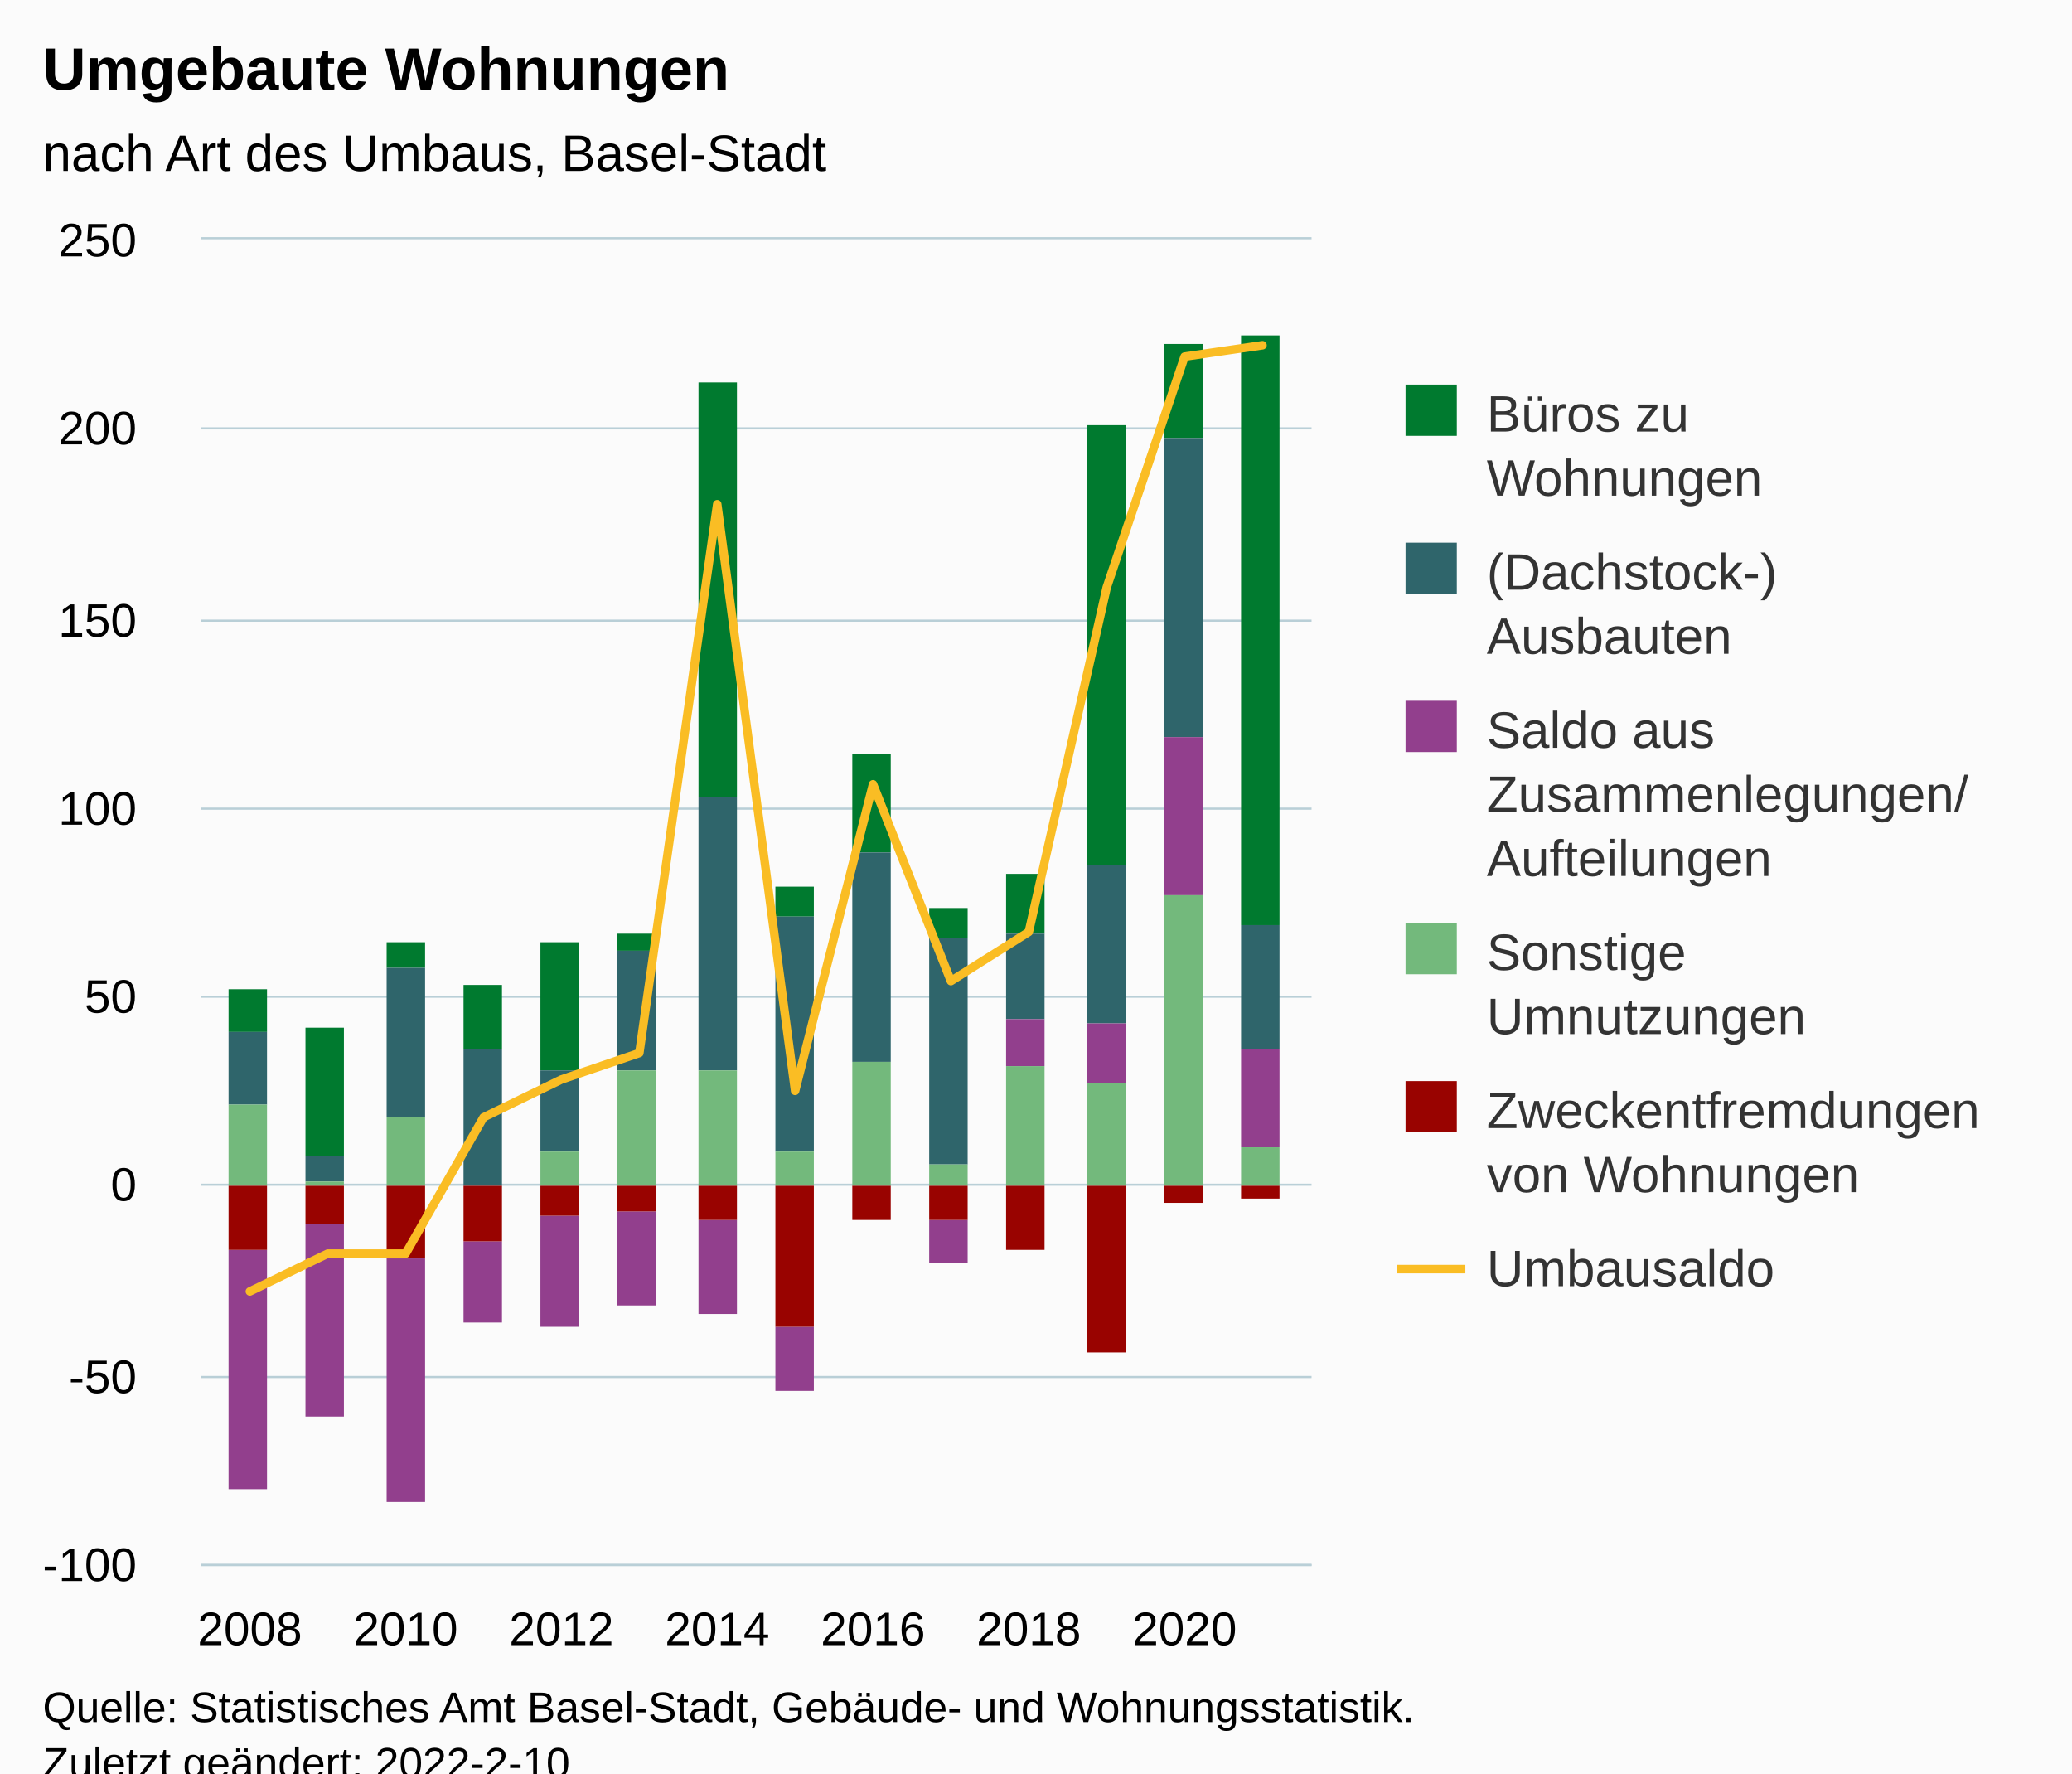
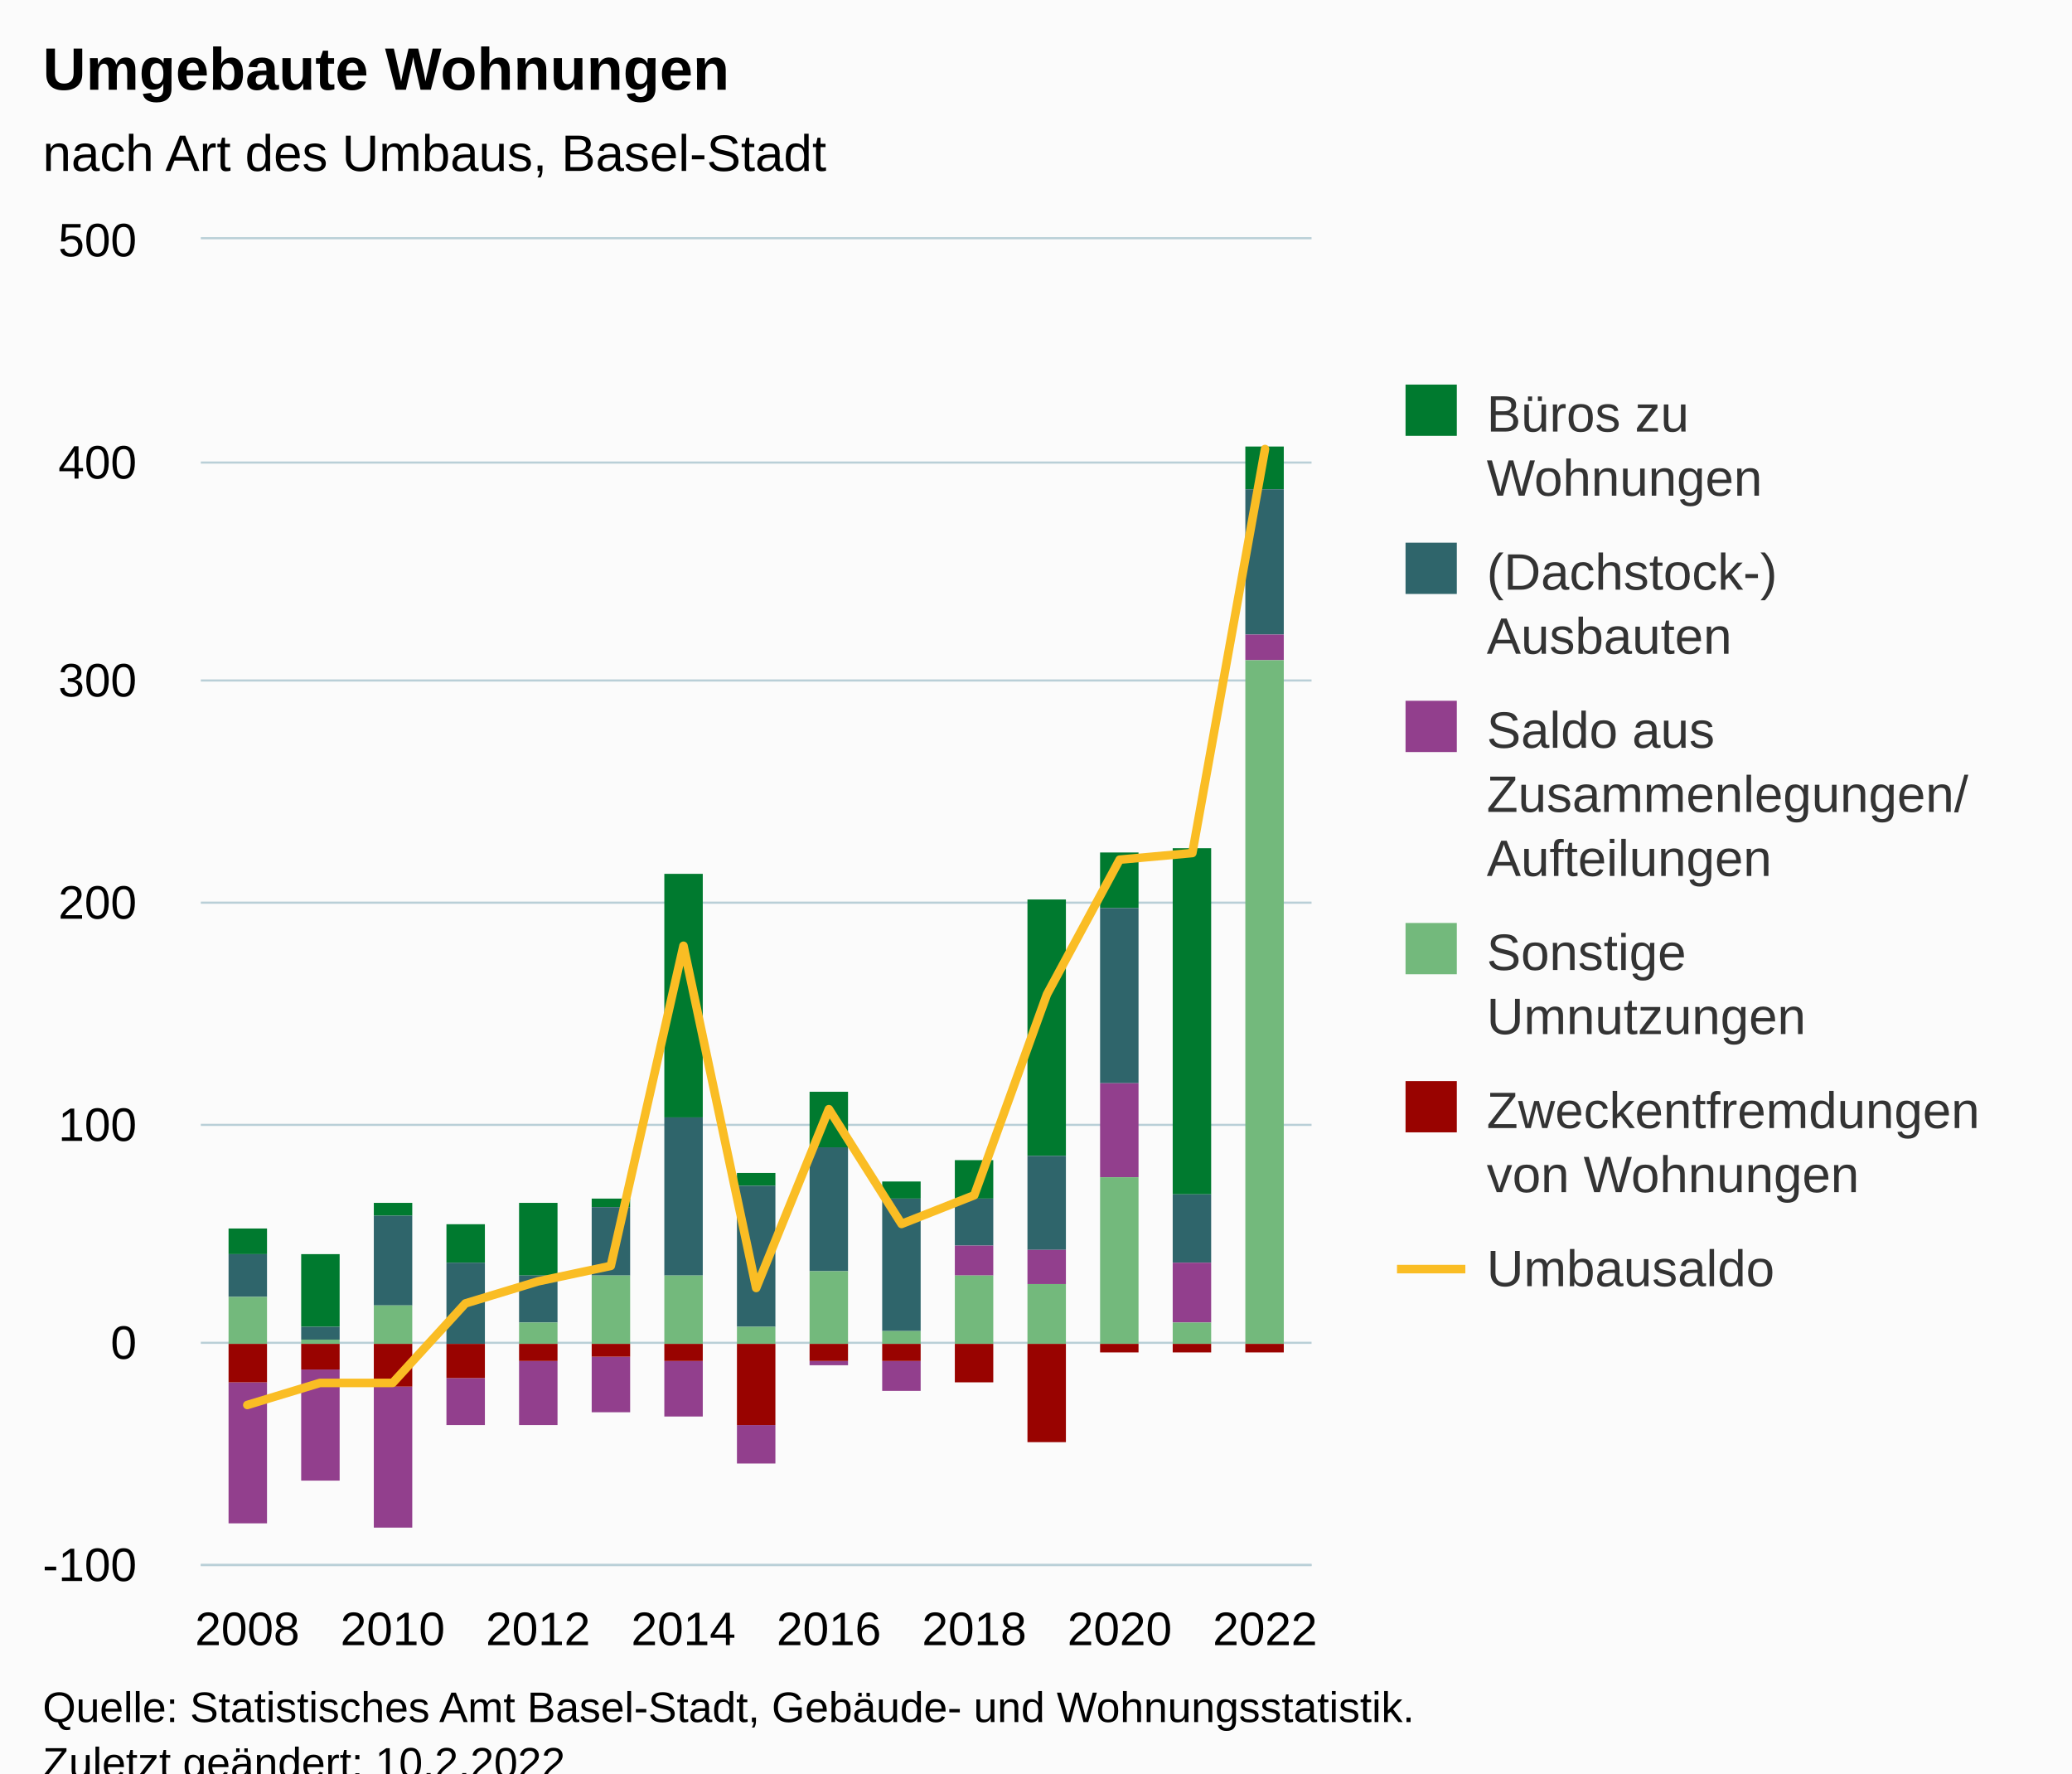
<svg xmlns="http://www.w3.org/2000/svg" version="1.1" class="highcharts-root" style="font-family:Arial;font-size:12px;" viewBox="0 0 485 415">
  <defs>
-     <clipPath id="highcharts-6dxa44v-91-">
+     <clipPath id="highcharts-69ku2se-97-">
      <rect x="0" y="0" width="260" height="310" fill="none" />
    </clipPath>
-     <clipPath id="highcharts-6dxa44v-106-">
+     <clipPath id="highcharts-69ku2se-113-">
      <rect x="0" y="0" width="260" height="310" fill="none" />
    </clipPath>
-     <clipPath id="highcharts-6dxa44v-177-">
+     <clipPath id="highcharts-69ku2se-189-">
      <rect x="47" y="56" width="260" height="310" fill="none" />
    </clipPath>
  </defs>
  <rect fill="#fbfbfb" class="highcharts-background" x="0" y="0" width="485" height="428" rx="0" ry="0" />
  <rect fill="none" class="highcharts-plot-background" x="47" y="56" width="260" height="310" />
  <g class="highcharts-pane-group" data-z-index="0" />
  <g class="highcharts-grid highcharts-xaxis-grid" data-z-index="1">
    <path fill="none" data-z-index="1" class="highcharts-grid-line" d="M 57.5 56 L 57.5 366" opacity="1" />
-     <path fill="none" data-z-index="1" class="highcharts-grid-line" d="M 94.5 56 L 94.5 366" opacity="1" />
-     <path fill="none" data-z-index="1" class="highcharts-grid-line" d="M 130.5 56 L 130.5 366" opacity="1" />
-     <path fill="none" data-z-index="1" class="highcharts-grid-line" d="M 167.5 56 L 167.5 366" opacity="1" />
-     <path fill="none" data-z-index="1" class="highcharts-grid-line" d="M 203.5 56 L 203.5 366" opacity="1" />
-     <path fill="none" data-z-index="1" class="highcharts-grid-line" d="M 240.5 56 L 240.5 366" opacity="1" />
-     <path fill="none" data-z-index="1" class="highcharts-grid-line" d="M 276.5 56 L 276.5 366" opacity="1" />
+     <path fill="none" data-z-index="1" class="highcharts-grid-line" d="M 91.5 56 L 91.5 366" opacity="1" />
+     <path fill="none" data-z-index="1" class="highcharts-grid-line" d="M 125.5 56 L 125.5 366" opacity="1" />
+     <path fill="none" data-z-index="1" class="highcharts-grid-line" d="M 159.5 56 L 159.5 366" opacity="1" />
+     <path fill="none" data-z-index="1" class="highcharts-grid-line" d="M 193.5 56 L 193.5 366" opacity="1" />
+     <path fill="none" data-z-index="1" class="highcharts-grid-line" d="M 227.5 56 L 227.5 366" opacity="1" />
+     <path fill="none" data-z-index="1" class="highcharts-grid-line" d="M 261.5 56 L 261.5 366" opacity="1" />
+     <path fill="none" data-z-index="1" class="highcharts-grid-line" d="M 295.5 56 L 295.5 366" opacity="1" />
  </g>
  <g class="highcharts-grid highcharts-yaxis-grid" data-z-index="1">
    <path fill="none" stroke="#B9CFD7" stroke-width="0.5" data-z-index="1" class="highcharts-grid-line" d="M 47 366.25 L 307 366.25" opacity="1" />
-     <path fill="none" stroke="#B9CFD7" stroke-width="0.5" data-z-index="1" class="highcharts-grid-line" d="M 47 322.25 L 307 322.25" opacity="1" />
-     <path fill="none" stroke="#B9CFD7" stroke-width="0.5" data-z-index="1" class="highcharts-grid-line" d="M 47 277.25 L 307 277.25" opacity="1" />
-     <path fill="none" stroke="#B9CFD7" stroke-width="0.5" data-z-index="1" class="highcharts-grid-line" d="M 47 233.25 L 307 233.25" opacity="1" />
-     <path fill="none" stroke="#B9CFD7" stroke-width="0.5" data-z-index="1" class="highcharts-grid-line" d="M 47 189.25 L 307 189.25" opacity="1" />
-     <path fill="none" stroke="#B9CFD7" stroke-width="0.5" data-z-index="1" class="highcharts-grid-line" d="M 47 145.25 L 307 145.25" opacity="1" />
-     <path fill="none" stroke="#B9CFD7" stroke-width="0.5" data-z-index="1" class="highcharts-grid-line" d="M 47 100.25 L 307 100.25" opacity="1" />
+     <path fill="none" stroke="#B9CFD7" stroke-width="0.5" data-z-index="1" class="highcharts-grid-line" d="M 47 314.25 L 307 314.25" opacity="1" />
+     <path fill="none" stroke="#B9CFD7" stroke-width="0.5" data-z-index="1" class="highcharts-grid-line" d="M 47 263.25 L 307 263.25" opacity="1" />
+     <path fill="none" stroke="#B9CFD7" stroke-width="0.5" data-z-index="1" class="highcharts-grid-line" d="M 47 211.25 L 307 211.25" opacity="1" />
+     <path fill="none" stroke="#B9CFD7" stroke-width="0.5" data-z-index="1" class="highcharts-grid-line" d="M 47 159.25 L 307 159.25" opacity="1" />
+     <path fill="none" stroke="#B9CFD7" stroke-width="0.5" data-z-index="1" class="highcharts-grid-line" d="M 47 108.25 L 307 108.25" opacity="1" />
    <path fill="none" stroke="#B9CFD7" stroke-width="0.5" data-z-index="1" class="highcharts-grid-line" d="M 47 55.75 L 307 55.75" opacity="1" />
  </g>
  <rect fill="none" class="highcharts-plot-border" data-z-index="1" x="47" y="56" width="260" height="310" />
  <g class="highcharts-axis highcharts-xaxis" data-z-index="2">
    <path fill="none" class="highcharts-axis-line" stroke="#B9CFD7" stroke-width="0.5" data-z-index="7" d="M 47 366.25 L 307 366.25" />
  </g>
  <g class="highcharts-axis highcharts-yaxis" data-z-index="2">
    <path fill="none" class="highcharts-axis-line" data-z-index="7" d="M 47 56 L 47 366" />
  </g>
  <g class="highcharts-series-group" data-z-index="3">
-     <g class="highcharts-series highcharts-series-0 highcharts-column-series" data-z-index="0.1" opacity="1" transform="translate(47,56) scale(1 1)" clip-path="url(#highcharts-6dxa44v-106-)">
-       <rect x="6.5" y="175.5" width="9" height="10" fill="#007a2f" stroke="#ffffff" stroke-width="1e-7" opacity="1" class="highcharts-point" />
-       <rect x="24.5" y="184.5" width="9" height="30" fill="#007a2f" stroke="#ffffff" stroke-width="1e-7" opacity="1" class="highcharts-point" />
-       <rect x="43.5" y="164.5" width="9" height="6" fill="#007a2f" stroke="#ffffff" stroke-width="1e-7" opacity="1" class="highcharts-point" />
-       <rect x="61.5" y="174.5" width="9" height="15" fill="#007a2f" stroke="#ffffff" stroke-width="1e-7" opacity="1" class="highcharts-point" />
-       <rect x="79.5" y="164.5" width="9" height="30" fill="#007a2f" stroke="#ffffff" stroke-width="1e-7" opacity="1" class="highcharts-point" />
-       <rect x="97.5" y="162.5" width="9" height="4" fill="#007a2f" stroke="#ffffff" stroke-width="1e-7" opacity="1" class="highcharts-point" />
-       <rect x="116.5" y="33.5" width="9" height="97" fill="#007a2f" stroke="#ffffff" stroke-width="1e-7" opacity="1" class="highcharts-point" />
-       <rect x="134.5" y="151.5" width="9" height="7" fill="#007a2f" stroke="#ffffff" stroke-width="1e-7" opacity="1" class="highcharts-point" />
-       <rect x="152.5" y="120.5" width="9" height="23" fill="#007a2f" stroke="#ffffff" stroke-width="1e-7" opacity="1" class="highcharts-point" />
-       <rect x="170.5" y="156.5" width="9" height="7" fill="#007a2f" stroke="#ffffff" stroke-width="1e-7" opacity="1" class="highcharts-point" />
-       <rect x="188.5" y="148.5" width="9" height="14" fill="#007a2f" stroke="#ffffff" stroke-width="1e-7" opacity="1" class="highcharts-point" />
-       <rect x="207.5" y="43.5" width="9" height="103" fill="#007a2f" stroke="#ffffff" stroke-width="1e-7" opacity="1" class="highcharts-point" />
-       <rect x="225.5" y="24.5" width="9" height="22" fill="#007a2f" stroke="#ffffff" stroke-width="1e-7" opacity="1" class="highcharts-point" />
-       <rect x="243.5" y="22.5" width="9" height="138" fill="#007a2f" stroke="#ffffff" stroke-width="1e-7" opacity="1" class="highcharts-point" />
+     <g class="highcharts-series highcharts-series-0 highcharts-column-series" data-z-index="0.1" opacity="1" transform="translate(47,56) scale(1 1)" clip-path="url(#highcharts-69ku2se-113-)">
+       <rect x="6.5" y="231.5" width="9" height="6" fill="#007a2f" stroke="#ffffff" stroke-width="1e-7" opacity="1" class="highcharts-point" />
+       <rect x="23.5" y="237.5" width="9" height="17" fill="#007a2f" stroke="#ffffff" stroke-width="1e-7" opacity="1" class="highcharts-point" />
+       <rect x="40.5" y="225.5" width="9" height="3" fill="#007a2f" stroke="#ffffff" stroke-width="1e-7" opacity="1" class="highcharts-point" />
+       <rect x="57.5" y="230.5" width="9" height="9" fill="#007a2f" stroke="#ffffff" stroke-width="1e-7" opacity="1" class="highcharts-point" />
+       <rect x="74.5" y="225.5" width="9" height="17" fill="#007a2f" stroke="#ffffff" stroke-width="1e-7" opacity="1" class="highcharts-point" />
+       <rect x="91.5" y="224.5" width="9" height="2" fill="#007a2f" stroke="#ffffff" stroke-width="1e-7" opacity="1" class="highcharts-point" />
+       <rect x="108.5" y="148.5" width="9" height="57" fill="#007a2f" stroke="#ffffff" stroke-width="1e-7" opacity="1" class="highcharts-point" />
+       <rect x="125.5" y="218.5" width="9" height="3" fill="#007a2f" stroke="#ffffff" stroke-width="1e-7" opacity="1" class="highcharts-point" />
+       <rect x="142.5" y="199.5" width="9" height="13" fill="#007a2f" stroke="#ffffff" stroke-width="1e-7" opacity="1" class="highcharts-point" />
+       <rect x="159.5" y="220.5" width="9" height="4" fill="#007a2f" stroke="#ffffff" stroke-width="1e-7" opacity="1" class="highcharts-point" />
+       <rect x="176.5" y="215.5" width="9" height="9" fill="#007a2f" stroke="#ffffff" stroke-width="1e-7" opacity="1" class="highcharts-point" />
+       <rect x="193.5" y="154.5" width="9" height="60" fill="#007a2f" stroke="#ffffff" stroke-width="1e-7" opacity="1" class="highcharts-point" />
+       <rect x="210.5" y="143.5" width="9" height="13" fill="#007a2f" stroke="#ffffff" stroke-width="1e-7" opacity="1" class="highcharts-point" />
+       <rect x="227.5" y="142.5" width="9" height="81" fill="#007a2f" stroke="#ffffff" stroke-width="1e-7" opacity="1" class="highcharts-point" />
+       <rect x="244.5" y="48.5" width="9" height="10" fill="#007a2f" stroke="#ffffff" stroke-width="1e-7" opacity="1" class="highcharts-point" />
    </g>
    <g class="highcharts-markers highcharts-series-0 highcharts-column-series" data-z-index="0.1" opacity="1" transform="translate(47,56) scale(1 1)" clip-path="none" />
-     <g class="highcharts-series highcharts-series-1 highcharts-column-series" data-z-index="0.1" opacity="1" transform="translate(47,56) scale(1 1)" clip-path="url(#highcharts-6dxa44v-106-)">
-       <rect x="6.5" y="185.5" width="9" height="17" fill="#2f656b" stroke="#ffffff" stroke-width="1e-7" opacity="1" class="highcharts-point" />
-       <rect x="24.5" y="214.5" width="9" height="6" fill="#2f656b" stroke="#ffffff" stroke-width="1e-7" opacity="1" class="highcharts-point" />
-       <rect x="43.5" y="170.5" width="9" height="35" fill="#2f656b" stroke="#ffffff" stroke-width="1e-7" opacity="1" class="highcharts-point" />
-       <rect x="61.5" y="189.5" width="9" height="32" fill="#2f656b" stroke="#ffffff" stroke-width="1e-7" opacity="1" class="highcharts-point" />
-       <rect x="79.5" y="194.5" width="9" height="19" fill="#2f656b" stroke="#ffffff" stroke-width="1e-7" opacity="1" class="highcharts-point" />
-       <rect x="97.5" y="166.5" width="9" height="28" fill="#2f656b" stroke="#ffffff" stroke-width="1e-7" opacity="1" class="highcharts-point" />
-       <rect x="116.5" y="130.5" width="9" height="64" fill="#2f656b" stroke="#ffffff" stroke-width="1e-7" opacity="1" class="highcharts-point" />
-       <rect x="134.5" y="158.5" width="9" height="55" fill="#2f656b" stroke="#ffffff" stroke-width="1e-7" opacity="1" class="highcharts-point" />
-       <rect x="152.5" y="143.5" width="9" height="49" fill="#2f656b" stroke="#ffffff" stroke-width="1e-7" opacity="1" class="highcharts-point" />
-       <rect x="170.5" y="163.5" width="9" height="53" fill="#2f656b" stroke="#ffffff" stroke-width="1e-7" opacity="1" class="highcharts-point" />
-       <rect x="188.5" y="162.5" width="9" height="20" fill="#2f656b" stroke="#ffffff" stroke-width="1e-7" opacity="1" class="highcharts-point" />
-       <rect x="207.5" y="146.5" width="9" height="37" fill="#2f656b" stroke="#ffffff" stroke-width="1e-7" opacity="1" class="highcharts-point" />
-       <rect x="225.5" y="46.5" width="9" height="70" fill="#2f656b" stroke="#ffffff" stroke-width="1e-7" opacity="1" class="highcharts-point" />
-       <rect x="243.5" y="160.5" width="9" height="29" fill="#2f656b" stroke="#ffffff" stroke-width="1e-7" opacity="1" class="highcharts-point" />
+     <g class="highcharts-series highcharts-series-1 highcharts-column-series" data-z-index="0.1" opacity="1" transform="translate(47,56) scale(1 1)" clip-path="url(#highcharts-69ku2se-113-)">
+       <rect x="6.5" y="237.5" width="9" height="10" fill="#2f656b" stroke="#ffffff" stroke-width="1e-7" opacity="1" class="highcharts-point" />
+       <rect x="23.5" y="254.5" width="9" height="3" fill="#2f656b" stroke="#ffffff" stroke-width="1e-7" opacity="1" class="highcharts-point" />
+       <rect x="40.5" y="228.5" width="9" height="21" fill="#2f656b" stroke="#ffffff" stroke-width="1e-7" opacity="1" class="highcharts-point" />
+       <rect x="57.5" y="239.5" width="9" height="19" fill="#2f656b" stroke="#ffffff" stroke-width="1e-7" opacity="1" class="highcharts-point" />
+       <rect x="74.5" y="242.5" width="9" height="11" fill="#2f656b" stroke="#ffffff" stroke-width="1e-7" opacity="1" class="highcharts-point" />
+       <rect x="91.5" y="226.5" width="9" height="16" fill="#2f656b" stroke="#ffffff" stroke-width="1e-7" opacity="1" class="highcharts-point" />
+       <rect x="108.5" y="205.5" width="9" height="37" fill="#2f656b" stroke="#ffffff" stroke-width="1e-7" opacity="1" class="highcharts-point" />
+       <rect x="125.5" y="221.5" width="9" height="33" fill="#2f656b" stroke="#ffffff" stroke-width="1e-7" opacity="1" class="highcharts-point" />
+       <rect x="142.5" y="212.5" width="9" height="29" fill="#2f656b" stroke="#ffffff" stroke-width="1e-7" opacity="1" class="highcharts-point" />
+       <rect x="159.5" y="224.5" width="9" height="31" fill="#2f656b" stroke="#ffffff" stroke-width="1e-7" opacity="1" class="highcharts-point" />
+       <rect x="176.5" y="224.5" width="9" height="11" fill="#2f656b" stroke="#ffffff" stroke-width="1e-7" opacity="1" class="highcharts-point" />
+       <rect x="193.5" y="214.5" width="9" height="22" fill="#2f656b" stroke="#ffffff" stroke-width="1e-7" opacity="1" class="highcharts-point" />
+       <rect x="210.5" y="156.5" width="9" height="41" fill="#2f656b" stroke="#ffffff" stroke-width="1e-7" opacity="1" class="highcharts-point" />
+       <rect x="227.5" y="223.5" width="9" height="16" fill="#2f656b" stroke="#ffffff" stroke-width="1e-7" opacity="1" class="highcharts-point" />
+       <rect x="244.5" y="58.5" width="9" height="34" fill="#2f656b" stroke="#ffffff" stroke-width="1e-7" opacity="1" class="highcharts-point" />
    </g>
    <g class="highcharts-markers highcharts-series-1 highcharts-column-series" data-z-index="0.1" opacity="1" transform="translate(47,56) scale(1 1)" clip-path="none" />
-     <g class="highcharts-series highcharts-series-2 highcharts-column-series" data-z-index="0.1" opacity="1" transform="translate(47,56) scale(1 1)" clip-path="url(#highcharts-6dxa44v-106-)">
-       <rect x="6.5" y="236.5" width="9" height="56" fill="#923f8d" stroke="#ffffff" stroke-width="1e-7" opacity="1" class="highcharts-point highcharts-negative" />
-       <rect x="24.5" y="230.5" width="9" height="45" fill="#923f8d" stroke="#ffffff" stroke-width="1e-7" opacity="1" class="highcharts-point highcharts-negative" />
-       <rect x="43.5" y="238.5" width="9" height="57" fill="#923f8d" stroke="#ffffff" stroke-width="1e-7" opacity="1" class="highcharts-point highcharts-negative" />
-       <rect x="61.5" y="234.5" width="9" height="19" fill="#923f8d" stroke="#ffffff" stroke-width="1e-7" opacity="1" class="highcharts-point highcharts-negative" />
-       <rect x="79.5" y="228.5" width="9" height="26" fill="#923f8d" stroke="#ffffff" stroke-width="1e-7" opacity="1" class="highcharts-point highcharts-negative" />
-       <rect x="97.5" y="227.5" width="9" height="22" fill="#923f8d" stroke="#ffffff" stroke-width="1e-7" opacity="1" class="highcharts-point highcharts-negative" />
-       <rect x="116.5" y="229.5" width="9" height="22" fill="#923f8d" stroke="#ffffff" stroke-width="1e-7" opacity="1" class="highcharts-point highcharts-negative" />
-       <rect x="134.5" y="254.5" width="9" height="15" fill="#923f8d" stroke="#ffffff" stroke-width="1e-7" opacity="1" class="highcharts-point highcharts-negative" />
-       <rect x="152.5" y="229.5" width="9" height="0" fill="#923f8d" stroke="#ffffff" stroke-width="1e-7" opacity="1" class="highcharts-point highcharts-negative" />
-       <rect x="170.5" y="229.5" width="9" height="10" fill="#923f8d" stroke="#ffffff" stroke-width="1e-7" opacity="1" class="highcharts-point highcharts-negative" />
-       <rect x="188.5" y="182.5" width="9" height="11" fill="#923f8d" stroke="#ffffff" stroke-width="1e-7" opacity="1" class="highcharts-point" />
-       <rect x="207.5" y="183.5" width="9" height="14" fill="#923f8d" stroke="#ffffff" stroke-width="1e-7" opacity="1" class="highcharts-point" />
-       <rect x="225.5" y="116.5" width="9" height="37" fill="#923f8d" stroke="#ffffff" stroke-width="1e-7" opacity="1" class="highcharts-point" />
-       <rect x="243.5" y="189.5" width="9" height="23" fill="#923f8d" stroke="#ffffff" stroke-width="1e-7" opacity="1" class="highcharts-point" />
+     <g class="highcharts-series highcharts-series-2 highcharts-column-series" data-z-index="0.1" opacity="1" transform="translate(47,56) scale(1 1)" clip-path="url(#highcharts-69ku2se-113-)">
+       <rect x="6.5" y="267.5" width="9" height="33" fill="#923f8d" stroke="#ffffff" stroke-width="1e-7" opacity="1" class="highcharts-point highcharts-negative" />
+       <rect x="23.5" y="264.5" width="9" height="26" fill="#923f8d" stroke="#ffffff" stroke-width="1e-7" opacity="1" class="highcharts-point highcharts-negative" />
+       <rect x="40.5" y="268.5" width="9" height="33" fill="#923f8d" stroke="#ffffff" stroke-width="1e-7" opacity="1" class="highcharts-point highcharts-negative" />
+       <rect x="57.5" y="266.5" width="9" height="11" fill="#923f8d" stroke="#ffffff" stroke-width="1e-7" opacity="1" class="highcharts-point highcharts-negative" />
+       <rect x="74.5" y="262.5" width="9" height="15" fill="#923f8d" stroke="#ffffff" stroke-width="1e-7" opacity="1" class="highcharts-point highcharts-negative" />
+       <rect x="91.5" y="261.5" width="9" height="13" fill="#923f8d" stroke="#ffffff" stroke-width="1e-7" opacity="1" class="highcharts-point highcharts-negative" />
+       <rect x="108.5" y="262.5" width="9" height="13" fill="#923f8d" stroke="#ffffff" stroke-width="1e-7" opacity="1" class="highcharts-point highcharts-negative" />
+       <rect x="125.5" y="277.5" width="9" height="9" fill="#923f8d" stroke="#ffffff" stroke-width="1e-7" opacity="1" class="highcharts-point highcharts-negative" />
+       <rect x="142.5" y="262.5" width="9" height="1" fill="#923f8d" stroke="#ffffff" stroke-width="1e-7" opacity="1" class="highcharts-point highcharts-negative" />
+       <rect x="159.5" y="262.5" width="9" height="7" fill="#923f8d" stroke="#ffffff" stroke-width="1e-7" opacity="1" class="highcharts-point highcharts-negative" />
+       <rect x="176.5" y="235.5" width="9" height="7" fill="#923f8d" stroke="#ffffff" stroke-width="1e-7" opacity="1" class="highcharts-point" />
+       <rect x="193.5" y="236.5" width="9" height="8" fill="#923f8d" stroke="#ffffff" stroke-width="1e-7" opacity="1" class="highcharts-point" />
+       <rect x="210.5" y="197.5" width="9" height="22" fill="#923f8d" stroke="#ffffff" stroke-width="1e-7" opacity="1" class="highcharts-point" />
+       <rect x="227.5" y="239.5" width="9" height="14" fill="#923f8d" stroke="#ffffff" stroke-width="1e-7" opacity="1" class="highcharts-point" />
+       <rect x="244.5" y="92.5" width="9" height="6" fill="#923f8d" stroke="#ffffff" stroke-width="1e-7" opacity="1" class="highcharts-point" />
    </g>
    <g class="highcharts-markers highcharts-series-2 highcharts-column-series" data-z-index="0.1" opacity="1" transform="translate(47,56) scale(1 1)" clip-path="none" />
-     <g class="highcharts-series highcharts-series-3 highcharts-column-series" data-z-index="0.1" opacity="1" transform="translate(47,56) scale(1 1)" clip-path="url(#highcharts-6dxa44v-106-)">
-       <rect x="6.5" y="202.5" width="9" height="19" fill="#73b97c" stroke="#ffffff" stroke-width="1e-7" opacity="1" class="highcharts-point" />
-       <rect x="24.5" y="220.5" width="9" height="1" fill="#73b97c" stroke="#ffffff" stroke-width="1e-7" opacity="1" class="highcharts-point" />
-       <rect x="43.5" y="205.5" width="9" height="16" fill="#73b97c" stroke="#ffffff" stroke-width="1e-7" opacity="1" class="highcharts-point" />
-       <rect x="61.5" y="221.5" width="9" height="0" fill="#73b97c" stroke="#ffffff" stroke-width="1e-7" opacity="1" class="highcharts-point" />
-       <rect x="79.5" y="213.5" width="9" height="8" fill="#73b97c" stroke="#ffffff" stroke-width="1e-7" opacity="1" class="highcharts-point" />
-       <rect x="97.5" y="194.5" width="9" height="27" fill="#73b97c" stroke="#ffffff" stroke-width="1e-7" opacity="1" class="highcharts-point" />
-       <rect x="116.5" y="194.5" width="9" height="27" fill="#73b97c" stroke="#ffffff" stroke-width="1e-7" opacity="1" class="highcharts-point" />
-       <rect x="134.5" y="213.5" width="9" height="8" fill="#73b97c" stroke="#ffffff" stroke-width="1e-7" opacity="1" class="highcharts-point" />
-       <rect x="152.5" y="192.5" width="9" height="29" fill="#73b97c" stroke="#ffffff" stroke-width="1e-7" opacity="1" class="highcharts-point" />
-       <rect x="170.5" y="216.5" width="9" height="5" fill="#73b97c" stroke="#ffffff" stroke-width="1e-7" opacity="1" class="highcharts-point" />
-       <rect x="188.5" y="193.5" width="9" height="28" fill="#73b97c" stroke="#ffffff" stroke-width="1e-7" opacity="1" class="highcharts-point" />
-       <rect x="207.5" y="197.5" width="9" height="24" fill="#73b97c" stroke="#ffffff" stroke-width="1e-7" opacity="1" class="highcharts-point" />
-       <rect x="225.5" y="153.5" width="9" height="68" fill="#73b97c" stroke="#ffffff" stroke-width="1e-7" opacity="1" class="highcharts-point" />
-       <rect x="243.5" y="212.5" width="9" height="9" fill="#73b97c" stroke="#ffffff" stroke-width="1e-7" opacity="1" class="highcharts-point" />
+     <g class="highcharts-series highcharts-series-3 highcharts-column-series" data-z-index="0.1" opacity="1" transform="translate(47,56) scale(1 1)" clip-path="url(#highcharts-69ku2se-113-)">
+       <rect x="6.5" y="247.5" width="9" height="11" fill="#73b97c" stroke="#ffffff" stroke-width="1e-7" opacity="1" class="highcharts-point" />
+       <rect x="23.5" y="257.5" width="9" height="1" fill="#73b97c" stroke="#ffffff" stroke-width="1e-7" opacity="1" class="highcharts-point" />
+       <rect x="40.5" y="249.5" width="9" height="9" fill="#73b97c" stroke="#ffffff" stroke-width="1e-7" opacity="1" class="highcharts-point" />
+       <rect x="57.5" y="258.5" width="9" height="0" fill="#73b97c" stroke="#ffffff" stroke-width="1e-7" opacity="1" class="highcharts-point" />
+       <rect x="74.5" y="253.5" width="9" height="5" fill="#73b97c" stroke="#ffffff" stroke-width="1e-7" opacity="1" class="highcharts-point" />
+       <rect x="91.5" y="242.5" width="9" height="16" fill="#73b97c" stroke="#ffffff" stroke-width="1e-7" opacity="1" class="highcharts-point" />
+       <rect x="108.5" y="242.5" width="9" height="16" fill="#73b97c" stroke="#ffffff" stroke-width="1e-7" opacity="1" class="highcharts-point" />
+       <rect x="125.5" y="254.5" width="9" height="4" fill="#73b97c" stroke="#ffffff" stroke-width="1e-7" opacity="1" class="highcharts-point" />
+       <rect x="142.5" y="241.5" width="9" height="17" fill="#73b97c" stroke="#ffffff" stroke-width="1e-7" opacity="1" class="highcharts-point" />
+       <rect x="159.5" y="255.5" width="9" height="3" fill="#73b97c" stroke="#ffffff" stroke-width="1e-7" opacity="1" class="highcharts-point" />
+       <rect x="176.5" y="242.5" width="9" height="16" fill="#73b97c" stroke="#ffffff" stroke-width="1e-7" opacity="1" class="highcharts-point" />
+       <rect x="193.5" y="244.5" width="9" height="14" fill="#73b97c" stroke="#ffffff" stroke-width="1e-7" opacity="1" class="highcharts-point" />
+       <rect x="210.5" y="219.5" width="9" height="39" fill="#73b97c" stroke="#ffffff" stroke-width="1e-7" opacity="1" class="highcharts-point" />
+       <rect x="227.5" y="253.5" width="9" height="5" fill="#73b97c" stroke="#ffffff" stroke-width="1e-7" opacity="1" class="highcharts-point" />
+       <rect x="244.5" y="98.5" width="9" height="160" fill="#73b97c" stroke="#ffffff" stroke-width="1e-7" opacity="1" class="highcharts-point" />
    </g>
    <g class="highcharts-markers highcharts-series-3 highcharts-column-series" data-z-index="0.1" opacity="1" transform="translate(47,56) scale(1 1)" clip-path="none" />
-     <g class="highcharts-series highcharts-series-4 highcharts-column-series" data-z-index="0.1" opacity="1" transform="translate(47,56) scale(1 1)" clip-path="url(#highcharts-6dxa44v-106-)">
-       <rect x="6.5" y="221.5" width="9" height="15" fill="#990300" stroke="#ffffff" stroke-width="1e-7" opacity="1" class="highcharts-point highcharts-negative" />
-       <rect x="24.5" y="221.5" width="9" height="9" fill="#990300" stroke="#ffffff" stroke-width="1e-7" opacity="1" class="highcharts-point highcharts-negative" />
-       <rect x="43.5" y="221.5" width="9" height="17" fill="#990300" stroke="#ffffff" stroke-width="1e-7" opacity="1" class="highcharts-point highcharts-negative" />
-       <rect x="61.5" y="221.5" width="9" height="13" fill="#990300" stroke="#ffffff" stroke-width="1e-7" opacity="1" class="highcharts-point highcharts-negative" />
-       <rect x="79.5" y="221.5" width="9" height="7" fill="#990300" stroke="#ffffff" stroke-width="1e-7" opacity="1" class="highcharts-point highcharts-negative" />
-       <rect x="97.5" y="221.5" width="9" height="6" fill="#990300" stroke="#ffffff" stroke-width="1e-7" opacity="1" class="highcharts-point highcharts-negative" />
-       <rect x="116.5" y="221.5" width="9" height="8" fill="#990300" stroke="#ffffff" stroke-width="1e-7" opacity="1" class="highcharts-point highcharts-negative" />
-       <rect x="134.5" y="221.5" width="9" height="33" fill="#990300" stroke="#ffffff" stroke-width="1e-7" opacity="1" class="highcharts-point highcharts-negative" />
-       <rect x="152.5" y="221.5" width="9" height="8" fill="#990300" stroke="#ffffff" stroke-width="1e-7" opacity="1" class="highcharts-point highcharts-negative" />
-       <rect x="170.5" y="221.5" width="9" height="8" fill="#990300" stroke="#ffffff" stroke-width="1e-7" opacity="1" class="highcharts-point highcharts-negative" />
-       <rect x="188.5" y="221.5" width="9" height="15" fill="#990300" stroke="#ffffff" stroke-width="1e-7" opacity="1" class="highcharts-point highcharts-negative" />
-       <rect x="207.5" y="221.5" width="9" height="39" fill="#990300" stroke="#ffffff" stroke-width="1e-7" opacity="1" class="highcharts-point highcharts-negative" />
-       <rect x="225.5" y="221.5" width="9" height="4" fill="#990300" stroke="#ffffff" stroke-width="1e-7" opacity="1" class="highcharts-point highcharts-negative" />
-       <rect x="243.5" y="221.5" width="9" height="3" fill="#990300" stroke="#ffffff" stroke-width="1e-7" opacity="1" class="highcharts-point highcharts-negative" />
+     <g class="highcharts-series highcharts-series-4 highcharts-column-series" data-z-index="0.1" opacity="1" transform="translate(47,56) scale(1 1)" clip-path="url(#highcharts-69ku2se-113-)">
+       <rect x="6.5" y="258.5" width="9" height="9" fill="#990300" stroke="#ffffff" stroke-width="1e-7" opacity="1" class="highcharts-point highcharts-negative" />
+       <rect x="23.5" y="258.5" width="9" height="6" fill="#990300" stroke="#ffffff" stroke-width="1e-7" opacity="1" class="highcharts-point highcharts-negative" />
+       <rect x="40.5" y="258.5" width="9" height="10" fill="#990300" stroke="#ffffff" stroke-width="1e-7" opacity="1" class="highcharts-point highcharts-negative" />
+       <rect x="57.5" y="258.5" width="9" height="8" fill="#990300" stroke="#ffffff" stroke-width="1e-7" opacity="1" class="highcharts-point highcharts-negative" />
+       <rect x="74.5" y="258.5" width="9" height="4" fill="#990300" stroke="#ffffff" stroke-width="1e-7" opacity="1" class="highcharts-point highcharts-negative" />
+       <rect x="91.5" y="258.5" width="9" height="3" fill="#990300" stroke="#ffffff" stroke-width="1e-7" opacity="1" class="highcharts-point highcharts-negative" />
+       <rect x="108.5" y="258.5" width="9" height="4" fill="#990300" stroke="#ffffff" stroke-width="1e-7" opacity="1" class="highcharts-point highcharts-negative" />
+       <rect x="125.5" y="258.5" width="9" height="19" fill="#990300" stroke="#ffffff" stroke-width="1e-7" opacity="1" class="highcharts-point highcharts-negative" />
+       <rect x="142.5" y="258.5" width="9" height="4" fill="#990300" stroke="#ffffff" stroke-width="1e-7" opacity="1" class="highcharts-point highcharts-negative" />
+       <rect x="159.5" y="258.5" width="9" height="4" fill="#990300" stroke="#ffffff" stroke-width="1e-7" opacity="1" class="highcharts-point highcharts-negative" />
+       <rect x="176.5" y="258.5" width="9" height="9" fill="#990300" stroke="#ffffff" stroke-width="1e-7" opacity="1" class="highcharts-point highcharts-negative" />
+       <rect x="193.5" y="258.5" width="9" height="23" fill="#990300" stroke="#ffffff" stroke-width="1e-7" opacity="1" class="highcharts-point highcharts-negative" />
+       <rect x="210.5" y="258.5" width="9" height="2" fill="#990300" stroke="#ffffff" stroke-width="1e-7" opacity="1" class="highcharts-point highcharts-negative" />
+       <rect x="227.5" y="258.5" width="9" height="2" fill="#990300" stroke="#ffffff" stroke-width="1e-7" opacity="1" class="highcharts-point highcharts-negative" />
+       <rect x="244.5" y="258.5" width="9" height="2" fill="#990300" stroke="#ffffff" stroke-width="1e-7" opacity="1" class="highcharts-point highcharts-negative" />
    </g>
    <g class="highcharts-markers highcharts-series-4 highcharts-column-series" data-z-index="0.1" opacity="1" transform="translate(47,56) scale(1 1)" clip-path="none" />
-     <g class="highcharts-series highcharts-series-5 highcharts-line-series" data-z-index="0.1" opacity="1" transform="translate(47,56) scale(1 1)" clip-path="url(#highcharts-6dxa44v-106-)">
-       <path fill="none" d="M 11.487 246.229 L 29.719 237.371 L 47.952 237.371 L 66.185 205.486 L 84.418 196.629 L 102.651 190.429 L 120.884 62 L 139.116 199.286 L 157.349 127.543 L 175.582 173.6 L 193.815 162.086 L 212.048 81.486 L 230.281 27.457 L 248.513 24.8" class="highcharts-graph" data-z-index="1" stroke="#fabd24" stroke-width="2" stroke-linejoin="round" stroke-linecap="round" />
+     <g class="highcharts-series highcharts-series-5 highcharts-line-series" data-z-index="0.1" opacity="1" transform="translate(47,56) scale(1 1)" clip-path="url(#highcharts-69ku2se-113-)">
+       <path fill="none" d="M 10.89 272.8 L 27.906 267.633 L 44.921 267.633 L 61.937 249.033 L 78.953 243.867 L 95.969 240.25 L 112.984 165.333 L 130 245.417 L 147.016 203.567 L 164.031 230.433 L 181.047 223.717 L 198.063 176.7 L 215.079 145.183 L 232.094 143.633 L 249.11 49.083" class="highcharts-graph" data-z-index="1" stroke="#fabd24" stroke-width="2" stroke-linejoin="round" stroke-linecap="round" />
    </g>
    <g class="highcharts-markers highcharts-series-5 highcharts-line-series" data-z-index="0.1" opacity="1" transform="translate(47,56) scale(1 1)" clip-path="none" />
  </g>
  <text x="10" text-anchor="start" class="highcharts-title" data-z-index="4" style="color:#000000;font-size:14px;font-weight:bold;fill:#000000;" y="21">
    <tspan>Umgebaute Wohnungen</tspan>
  </text>
  <text x="10" text-anchor="start" class="highcharts-subtitle" data-z-index="4" style="color:#000000;font-size:12px;font-weight:normal;fill:#000000;" y="40">
    <tspan>nach Art des Umbaus, Basel-Stadt</tspan>
  </text>
  <text x="10" text-anchor="start" class="highcharts-caption" data-z-index="4" style="color:#666666;fill:#666666;" y="400" />
  <g class="highcharts-legend" data-z-index="7" transform="translate(319,83)">
    <rect fill="none" class="highcharts-legend-box" rx="0" ry="0" x="0" y="0" width="156" height="233" visibility="visible" />
    <g data-z-index="1">
      <g>
        <g class="highcharts-legend-item highcharts-column-series highcharts-color-undefined highcharts-series-0" data-z-index="1" transform="translate(8,3)">
          <text x="21" style="color:#333333;cursor:pointer;font-size:12px;font-weight:normal;fill:#333333;" text-anchor="start" data-z-index="2" y="15">
            <tspan>Büros zu</tspan>
            <tspan dy="15" x="21">Wohnungen</tspan>
          </text>
          <rect x="2" y="4" width="12" height="12" fill="#007a2f" class="highcharts-point" data-z-index="3" />
        </g>
        <g class="highcharts-legend-item highcharts-column-series highcharts-color-undefined highcharts-series-1" data-z-index="1" transform="translate(8,40)">
          <text x="21" y="15" style="color:#333333;cursor:pointer;font-size:12px;font-weight:normal;fill:#333333;" text-anchor="start" data-z-index="2">
            <tspan>(Dachstock-)</tspan>
            <tspan dy="15" x="21">Ausbauten</tspan>
          </text>
          <rect x="2" y="4" width="12" height="12" fill="#2f656b" class="highcharts-point" data-z-index="3" />
        </g>
        <g class="highcharts-legend-item highcharts-column-series highcharts-color-undefined highcharts-series-2" data-z-index="1" transform="translate(8,77)">
          <text x="21" y="15" style="color:#333333;cursor:pointer;font-size:12px;font-weight:normal;fill:#333333;" text-anchor="start" data-z-index="2">
            <tspan>Saldo aus</tspan>
            <tspan dy="15" x="21">Zusammenlegungen/</tspan>
            <tspan dy="15" x="21">Aufteilungen</tspan>
          </text>
          <rect x="2" y="4" width="12" height="12" fill="#923f8d" class="highcharts-point" data-z-index="3" />
        </g>
        <g class="highcharts-legend-item highcharts-column-series highcharts-color-undefined highcharts-series-3" data-z-index="1" transform="translate(8,129)">
          <text x="21" y="15" style="color:#333333;cursor:pointer;font-size:12px;font-weight:normal;fill:#333333;" text-anchor="start" data-z-index="2">
            <tspan>Sonstige</tspan>
            <tspan dy="15" x="21">Umnutzungen</tspan>
          </text>
          <rect x="2" y="4" width="12" height="12" fill="#73b97c" class="highcharts-point" data-z-index="3" />
        </g>
        <g class="highcharts-legend-item highcharts-column-series highcharts-color-undefined highcharts-series-4" data-z-index="1" transform="translate(8,166)">
          <text x="21" y="15" style="color:#333333;cursor:pointer;font-size:12px;font-weight:normal;fill:#333333;" text-anchor="start" data-z-index="2">
            <tspan>Zweckentfremdungen</tspan>
            <tspan dy="15" x="21">von Wohnungen</tspan>
          </text>
          <rect x="2" y="4" width="12" height="12" fill="#990300" class="highcharts-point" data-z-index="3" />
        </g>
        <g class="highcharts-legend-item highcharts-line-series highcharts-color-undefined highcharts-series-5" data-z-index="1" transform="translate(8,203)">
          <path fill="none" d="M 0 11 L 16 11" class="highcharts-graph" stroke="#fabd24" stroke-width="2" />
          <text x="21" y="15" style="color:#333333;cursor:pointer;font-size:12px;font-weight:normal;fill:#333333;" text-anchor="start" data-z-index="2">
            <tspan>Umbausaldo</tspan>
          </text>
        </g>
      </g>
    </g>
  </g>
  <g class="highcharts-axis-labels highcharts-xaxis-labels" data-z-index="7">
-     <text x="58.487" style="color:#000000;cursor:default;font-size:11px;fill:#000000;" text-anchor="middle" transform="translate(0,0)" y="385" opacity="1">2008</text>
-     <text x="94.952" style="color:#000000;cursor:default;font-size:11px;fill:#000000;" text-anchor="middle" transform="translate(0,0)" y="385" opacity="1">2010</text>
-     <text x="131.418" style="color:#000000;cursor:default;font-size:11px;fill:#000000;" text-anchor="middle" transform="translate(0,0)" y="385" opacity="1">2012</text>
-     <text x="167.884" style="color:#000000;cursor:default;font-size:11px;fill:#000000;" text-anchor="middle" transform="translate(0,0)" y="385" opacity="1">2014</text>
-     <text x="204.349" style="color:#000000;cursor:default;font-size:11px;fill:#000000;" text-anchor="middle" transform="translate(0,0)" y="385" opacity="1">2016</text>
-     <text x="240.815" style="color:#000000;cursor:default;font-size:11px;fill:#000000;" text-anchor="middle" transform="translate(0,0)" y="385" opacity="1">2018</text>
-     <text x="277.281" style="color:#000000;cursor:default;font-size:11px;fill:#000000;" text-anchor="middle" transform="translate(0,0)" y="385" opacity="1">2020</text>
+     <text x="57.89" style="color:#000000;cursor:default;font-size:11px;fill:#000000;" text-anchor="middle" transform="translate(0,0)" y="385" opacity="1">2008</text>
+     <text x="91.921" style="color:#000000;cursor:default;font-size:11px;fill:#000000;" text-anchor="middle" transform="translate(0,0)" y="385" opacity="1">2010</text>
+     <text x="125.953" style="color:#000000;cursor:default;font-size:11px;fill:#000000;" text-anchor="middle" transform="translate(0,0)" y="385" opacity="1">2012</text>
+     <text x="159.984" style="color:#000000;cursor:default;font-size:11px;fill:#000000;" text-anchor="middle" transform="translate(0,0)" y="385" opacity="1">2014</text>
+     <text x="194.016" style="color:#000000;cursor:default;font-size:11px;fill:#000000;" text-anchor="middle" transform="translate(0,0)" y="385" opacity="1">2016</text>
+     <text x="228.047" style="color:#000000;cursor:default;font-size:11px;fill:#000000;" text-anchor="middle" transform="translate(0,0)" y="385" opacity="1">2018</text>
+     <text x="262.079" style="color:#000000;cursor:default;font-size:11px;fill:#000000;" text-anchor="middle" transform="translate(0,0)" y="385" opacity="1">2020</text>
+     <text x="296.11" style="color:#000000;cursor:default;font-size:11px;fill:#000000;" text-anchor="middle" transform="translate(0,0)" y="385" opacity="1">2022</text>
  </g>
  <g class="highcharts-axis-labels highcharts-yaxis-labels" data-z-index="7">
    <text x="32" style="color:#000000;cursor:default;font-size:11px;fill:#000000;" text-anchor="end" transform="translate(0,0)" y="370" opacity="1">-100</text>
-     <text x="32" style="color:#000000;cursor:default;font-size:11px;fill:#000000;" text-anchor="end" transform="translate(0,0)" y="326" opacity="1">-50</text>
-     <text x="32" style="color:#000000;cursor:default;font-size:11px;fill:#000000;" text-anchor="end" transform="translate(0,0)" y="281" opacity="1">0</text>
-     <text x="32" style="color:#000000;cursor:default;font-size:11px;fill:#000000;" text-anchor="end" transform="translate(0,0)" y="237" opacity="1">50</text>
-     <text x="32" style="color:#000000;cursor:default;font-size:11px;fill:#000000;" text-anchor="end" transform="translate(0,0)" y="193" opacity="1">100</text>
-     <text x="32" style="color:#000000;cursor:default;font-size:11px;fill:#000000;" text-anchor="end" transform="translate(0,0)" y="149" opacity="1">150</text>
-     <text x="32" style="color:#000000;cursor:default;font-size:11px;fill:#000000;" text-anchor="end" transform="translate(0,0)" y="104" opacity="1">200</text>
-     <text x="32" style="color:#000000;cursor:default;font-size:11px;fill:#000000;" text-anchor="end" transform="translate(0,0)" y="60" opacity="1">250</text>
+     <text x="32" style="color:#000000;cursor:default;font-size:11px;fill:#000000;" text-anchor="end" transform="translate(0,0)" y="318" opacity="1">0</text>
+     <text x="32" style="color:#000000;cursor:default;font-size:11px;fill:#000000;" text-anchor="end" transform="translate(0,0)" y="267" opacity="1">100</text>
+     <text x="32" style="color:#000000;cursor:default;font-size:11px;fill:#000000;" text-anchor="end" transform="translate(0,0)" y="215" opacity="1">200</text>
+     <text x="32" style="color:#000000;cursor:default;font-size:11px;fill:#000000;" text-anchor="end" transform="translate(0,0)" y="163" opacity="1">300</text>
+     <text x="32" style="color:#000000;cursor:default;font-size:11px;fill:#000000;" text-anchor="end" transform="translate(0,0)" y="112" opacity="1">400</text>
+     <text x="32" style="color:#000000;cursor:default;font-size:11px;fill:#000000;" text-anchor="end" transform="translate(0,0)" y="60" opacity="1">500</text>
  </g>
  <text x="10" class="highcharts-credits" text-anchor="start" data-z-index="8" style="cursor:default;color:#000000;font-size:10px;fill:#000000;" y="403">
    <tspan>Quelle: Statistisches Amt Basel-Stadt, Gebäude- und Wohnungsstatistik.</tspan>
-     <tspan x="10" dy="13">Zuletzt geändert: 2022-2-10</tspan>
+     <tspan x="10" dy="13">Zuletzt geändert: 10.2.2022</tspan>
  </text>
-   <g class="highcharts-control-points" data-z-index="99" clip-path="url(#highcharts-6dxa44v-177-)" />
+   <g class="highcharts-control-points" data-z-index="99" clip-path="url(#highcharts-69ku2se-189-)" />
</svg>
